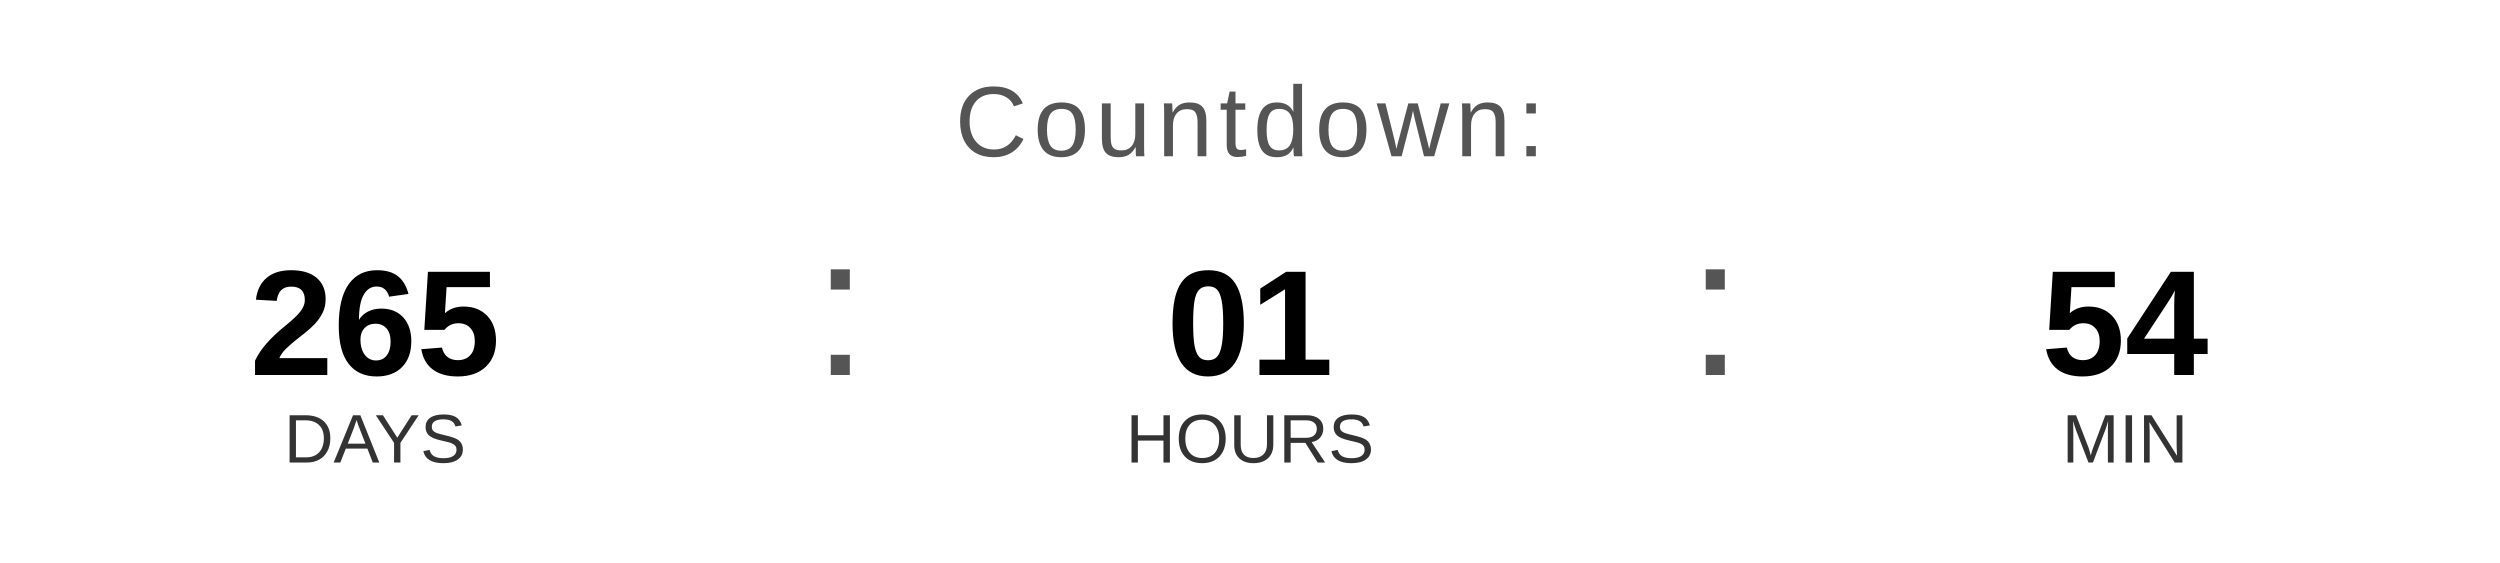
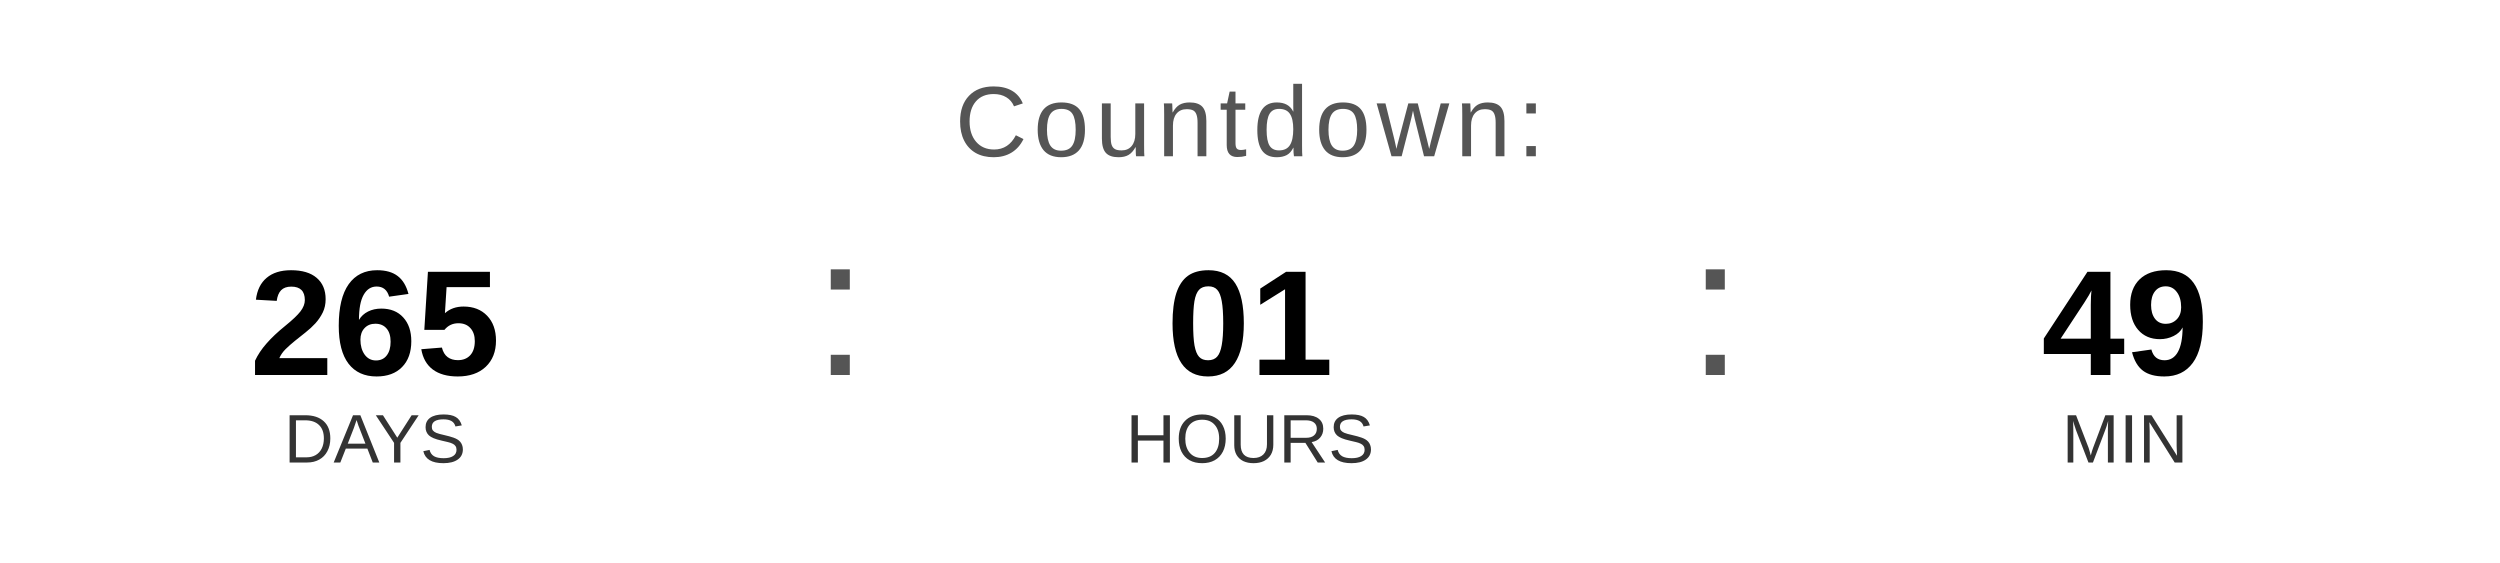
<svg xmlns="http://www.w3.org/2000/svg" width="400" height="90" viewBox="0 0 400 90">
  <text x="200" y="25" font-family="Arial, Helvetica, sans-serif" font-size="16" fill="#555555" text-anchor="middle" letter-spacing="1">
    Countdown:
  </text>
  <text x="60" y="60" font-family="Arial, Helvetica, sans-serif" font-size="24" font-weight="bold" fill="#000000" text-anchor="middle">265</text>
  <text x="60" y="74" font-family="Arial, Helvetica, sans-serif" font-size="11" fill="#333333" text-anchor="middle">DAYS</text>
  <text x="130" y="60" font-family="Arial, sans-serif" font-size="32" fill="#555555">:</text>
  <text x="200" y="60" font-family="Arial, Helvetica, sans-serif" font-size="24" font-weight="bold" fill="#000000" text-anchor="middle">01</text>
  <text x="200" y="74" font-family="Arial, Helvetica, sans-serif" font-size="11" fill="#333333" text-anchor="middle">HOURS</text>
  <text x="270" y="60" font-family="Arial, sans-serif" font-size="32" fill="#555555">:</text>
-   <text x="340" y="60" font-family="Arial, Helvetica, sans-serif" font-size="24" font-weight="bold" fill="#000000" text-anchor="middle">54</text>
+   <text x="340" y="60" font-family="Arial, Helvetica, sans-serif" font-size="24" font-weight="bold" fill="#000000" text-anchor="middle">49</text>
  <text x="340" y="74" font-family="Arial, Helvetica, sans-serif" font-size="11" fill="#333333" text-anchor="middle">MIN</text>
</svg>
